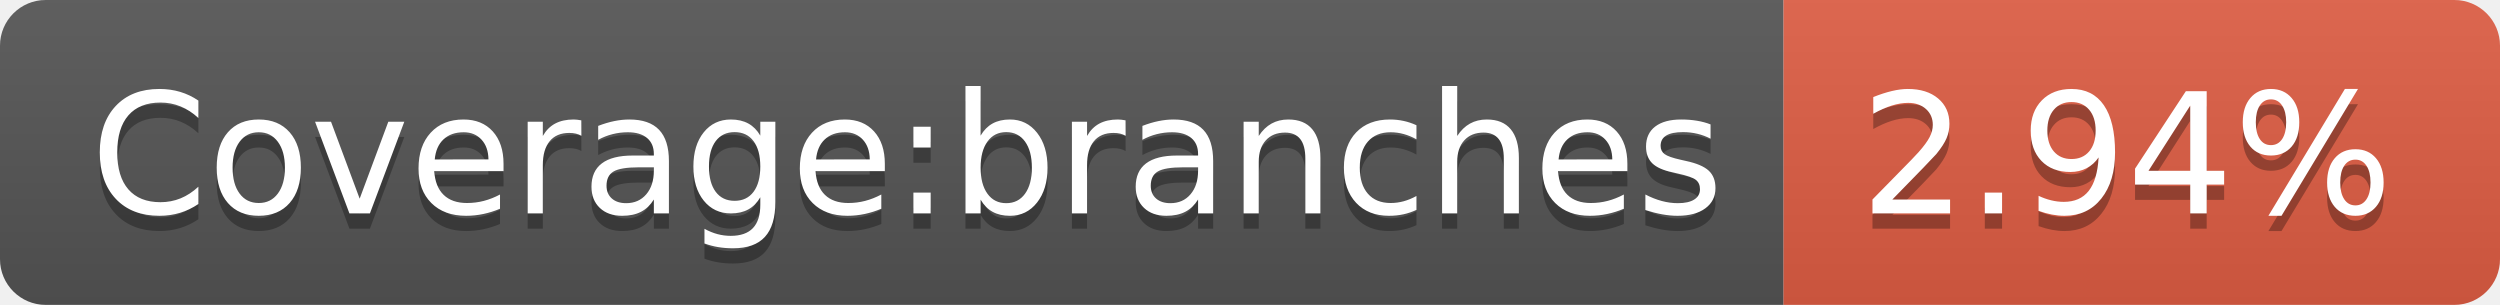
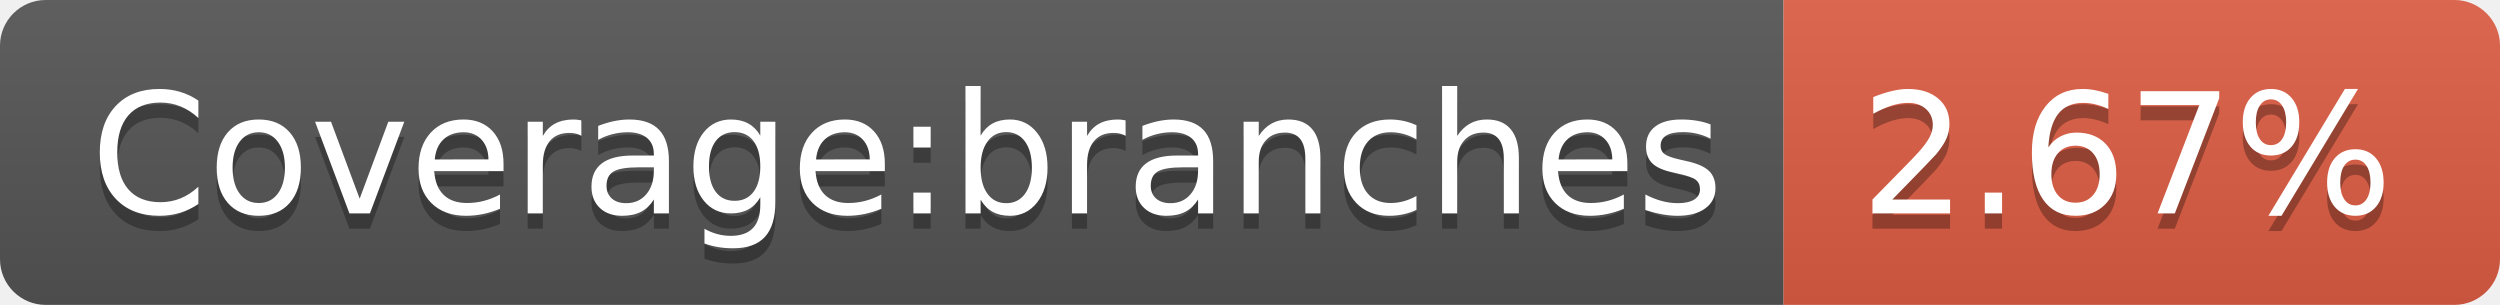
- <svg xmlns="http://www.w3.org/2000/svg" width="164" height="20" role="img" aria-label="Coverage:branches: 2.94%">
+ <svg xmlns="http://www.w3.org/2000/svg" width="164" height="20" role="img" aria-label="Coverage:branches: 2.67%">
  <linearGradient id="s" x2="0" y2="100%">
    <stop offset="0" stop-color="#bbb" stop-opacity=".1" />
    <stop offset="1" stop-opacity=".1" />
  </linearGradient>
  <clipPath id="r">
    <rect width="164" height="20" rx="3" fill="#fff" />
  </clipPath>
  <g clip-path="url(#r)">
    <rect width="117" height="20" fill="#555" />
    <rect x="117" width="47" height="20" fill="#e05d44" />
    <rect width="164" height="20" fill="url(#s)" />
  </g>
  <g fill="#fff" text-anchor="middle" font-family="Verdana,Geneva,DejaVu Sans,sans-serif" text-rendering="geometricPrecision" font-size="110">
    <text aria-hidden="true" x="595" y="150" fill="#010101" fill-opacity=".3" transform="scale(.1)" textLength="1070">Coverage:branches</text>
    <text x="595" y="140" transform="scale(.1)" fill="#fff" textLength="1070">Coverage:branches</text>
-     <text aria-hidden="true" x="1395" y="150" fill="#010101" fill-opacity=".3" transform="scale(.1)" textLength="370">2.94%</text>
-     <text x="1395" y="140" transform="scale(.1)" fill="#fff" textLength="370">2.94%</text>
+     <text aria-hidden="true" x="1395" y="150" fill="#010101" fill-opacity=".3" transform="scale(.1)" textLength="370">2.67%</text>
+     <text x="1395" y="140" transform="scale(.1)" fill="#fff" textLength="370">2.67%</text>
  </g>
</svg>
